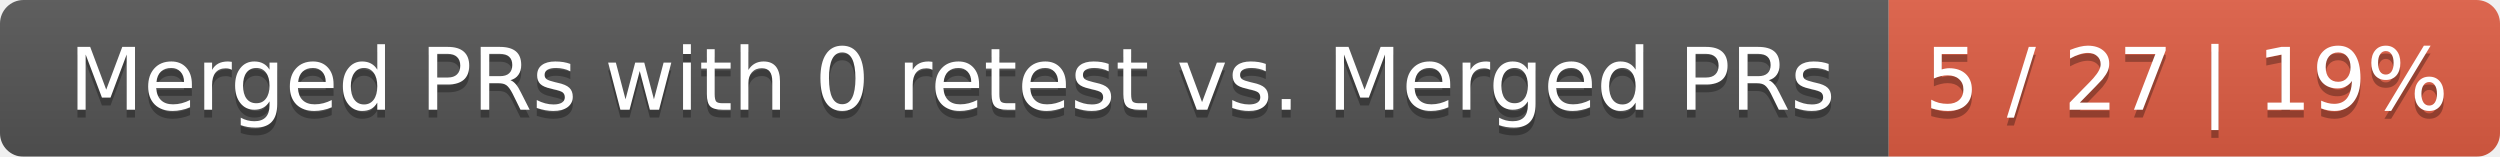
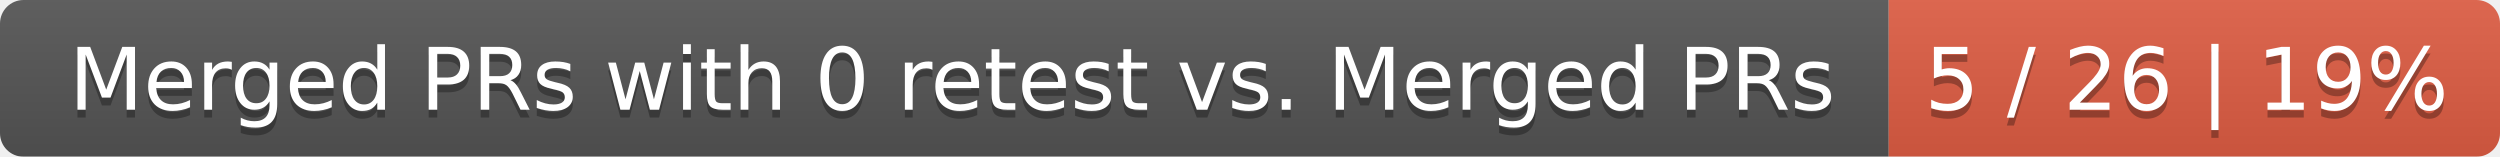
<svg xmlns="http://www.w3.org/2000/svg" width="319" height="20">
  <linearGradient id="smooth" x2="0" y2="100%">
    <stop offset="0" stop-color="#bbb" stop-opacity=".1" />
    <stop offset="1" stop-opacity=".1" />
  </linearGradient>
  <mask id="round">
    <rect width="319" height="20" rx="3" fill="#fff" />
  </mask>
  <g mask="url(#round)">
    <rect width="241" height="20" fill="#555" />
    <rect x="241" width="78" height="20" fill="#e05d44" />
    <rect width="319" height="20" fill="url(#smooth)" />
  </g>
  <g fill="#fff" text-anchor="middle" font-family="DejaVu Sans,Verdana,Geneva,sans-serif" font-size="11">
    <text x="121.5" y="15" fill="#010101" fill-opacity=".3">Merged PRs with 0 retest vs. Merged PRs</text>
    <text x="121.5" y="14">Merged PRs with 0 retest vs. Merged PRs</text>
-     <text x="279" y="15" fill="#010101" fill-opacity=".3">5 / 27 | 19%</text>
-     <text x="279" y="14">5 / 27 | 19%</text>
+     <text x="279" y="15" fill="#010101" fill-opacity=".3">5 / 26 | 19%</text>
+     <text x="279" y="14">5 / 26 | 19%</text>
  </g>
</svg>
